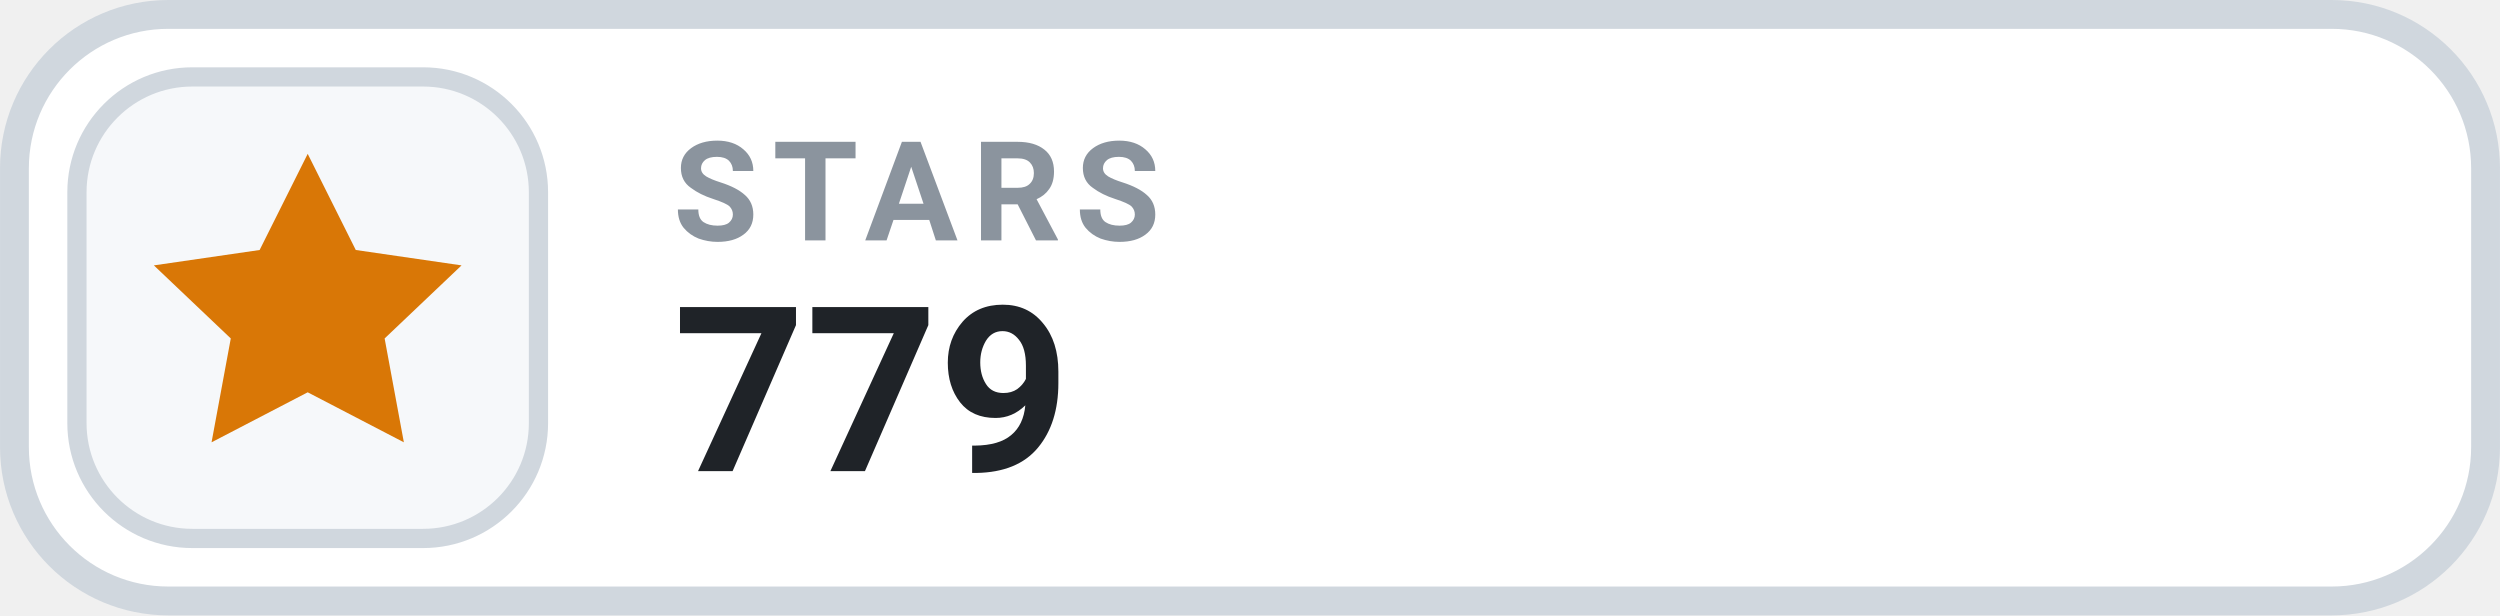
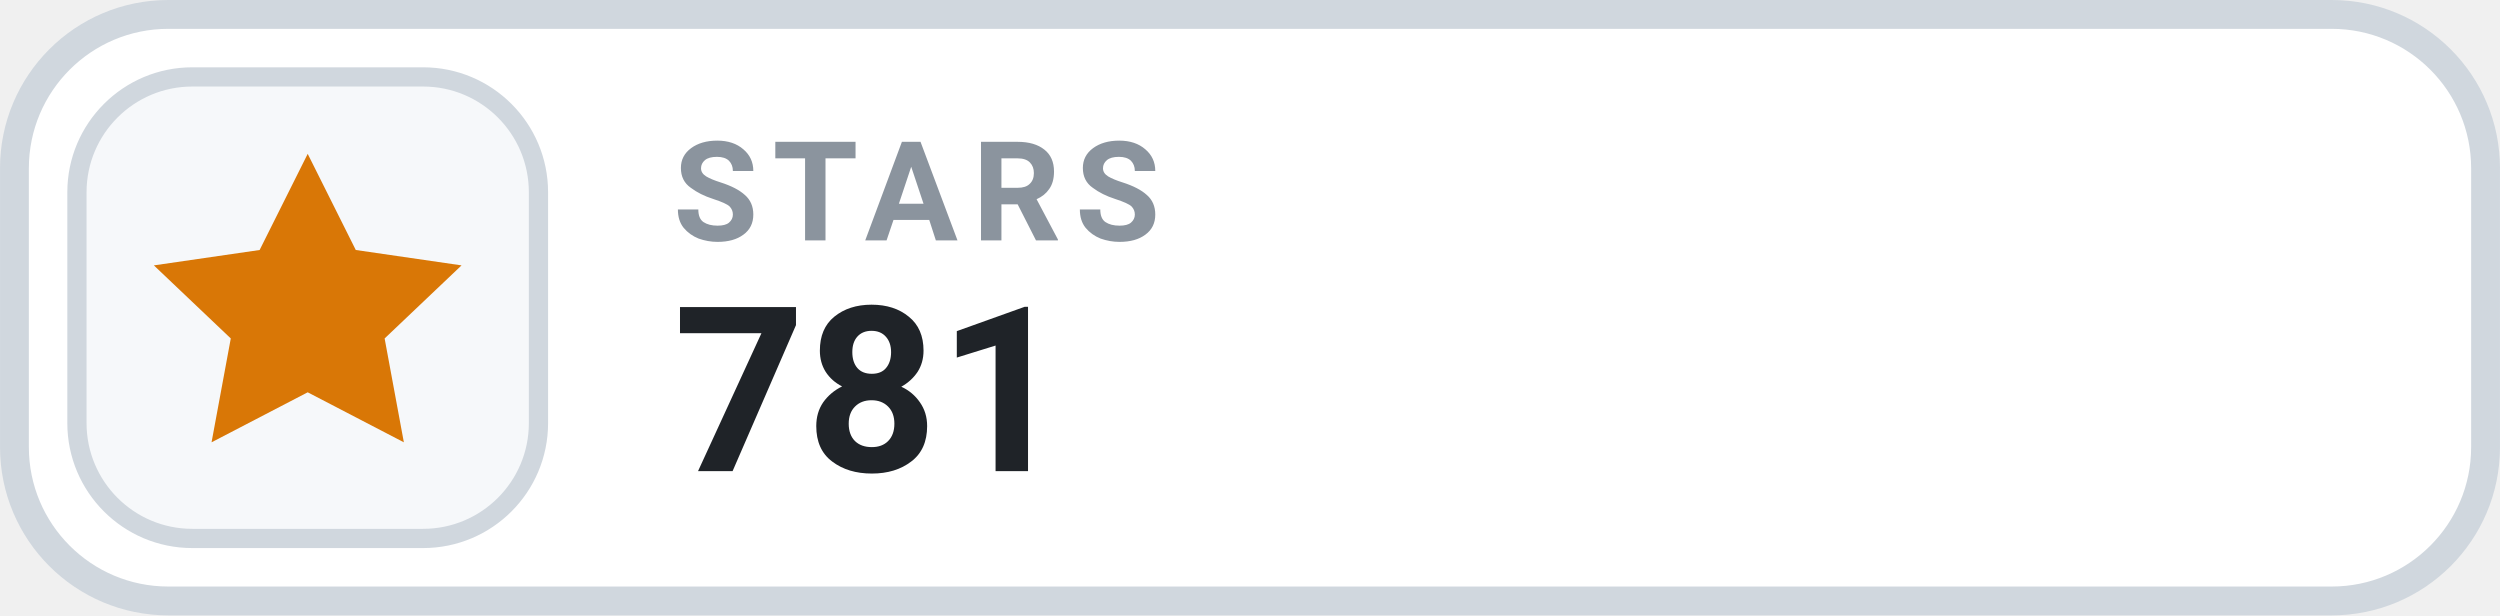
- <svg xmlns="http://www.w3.org/2000/svg" width="126" height="31.015" viewBox="0 0 130 32" role="img" aria-label="STARS 779">
+ <svg xmlns="http://www.w3.org/2000/svg" width="126" height="31.015" viewBox="0 0 130 32" role="img" aria-label="STARS 781">
  <rect x=".75" y=".75" width="128.5" height="30.5" rx="8" fill="#FFFFFF" stroke="#D0D7DE" stroke-width="1.5" />
  <rect x="4" y="4" width="24" height="24" rx="6" fill="#F6F8FA" stroke="#D0D7DE" stroke-width="1" />
  <g transform="translate(16 16)" style="color:#D97706;">
    <path d="M0 -8 l2.5 5 5.5 .8 -4 3.8 1 5.4 -5 -2.6 -5 2.6 1 -5.4 -4 -3.8 5.5 -.8 Z" fill="currentColor" />
  </g>
  <text x="35" y="12.5" fill="#8B949E" font-family="-apple-system,BlinkMacSystemFont,'Segoe UI',Roboto,Helvetica,Arial,sans-serif" font-size="7.2" font-weight="700" letter-spacing=".75">STARS</text>
-   <text x="35" y="24.5" fill="#1F2328" font-family="-apple-system,BlinkMacSystemFont,'Segoe UI',Roboto,Helvetica,Arial,sans-serif" font-size="12" font-weight="700">779</text>
+   <text x="35" y="24.5" fill="#1F2328" font-family="-apple-system,BlinkMacSystemFont,'Segoe UI',Roboto,Helvetica,Arial,sans-serif" font-size="12" font-weight="700">781</text>
</svg>
